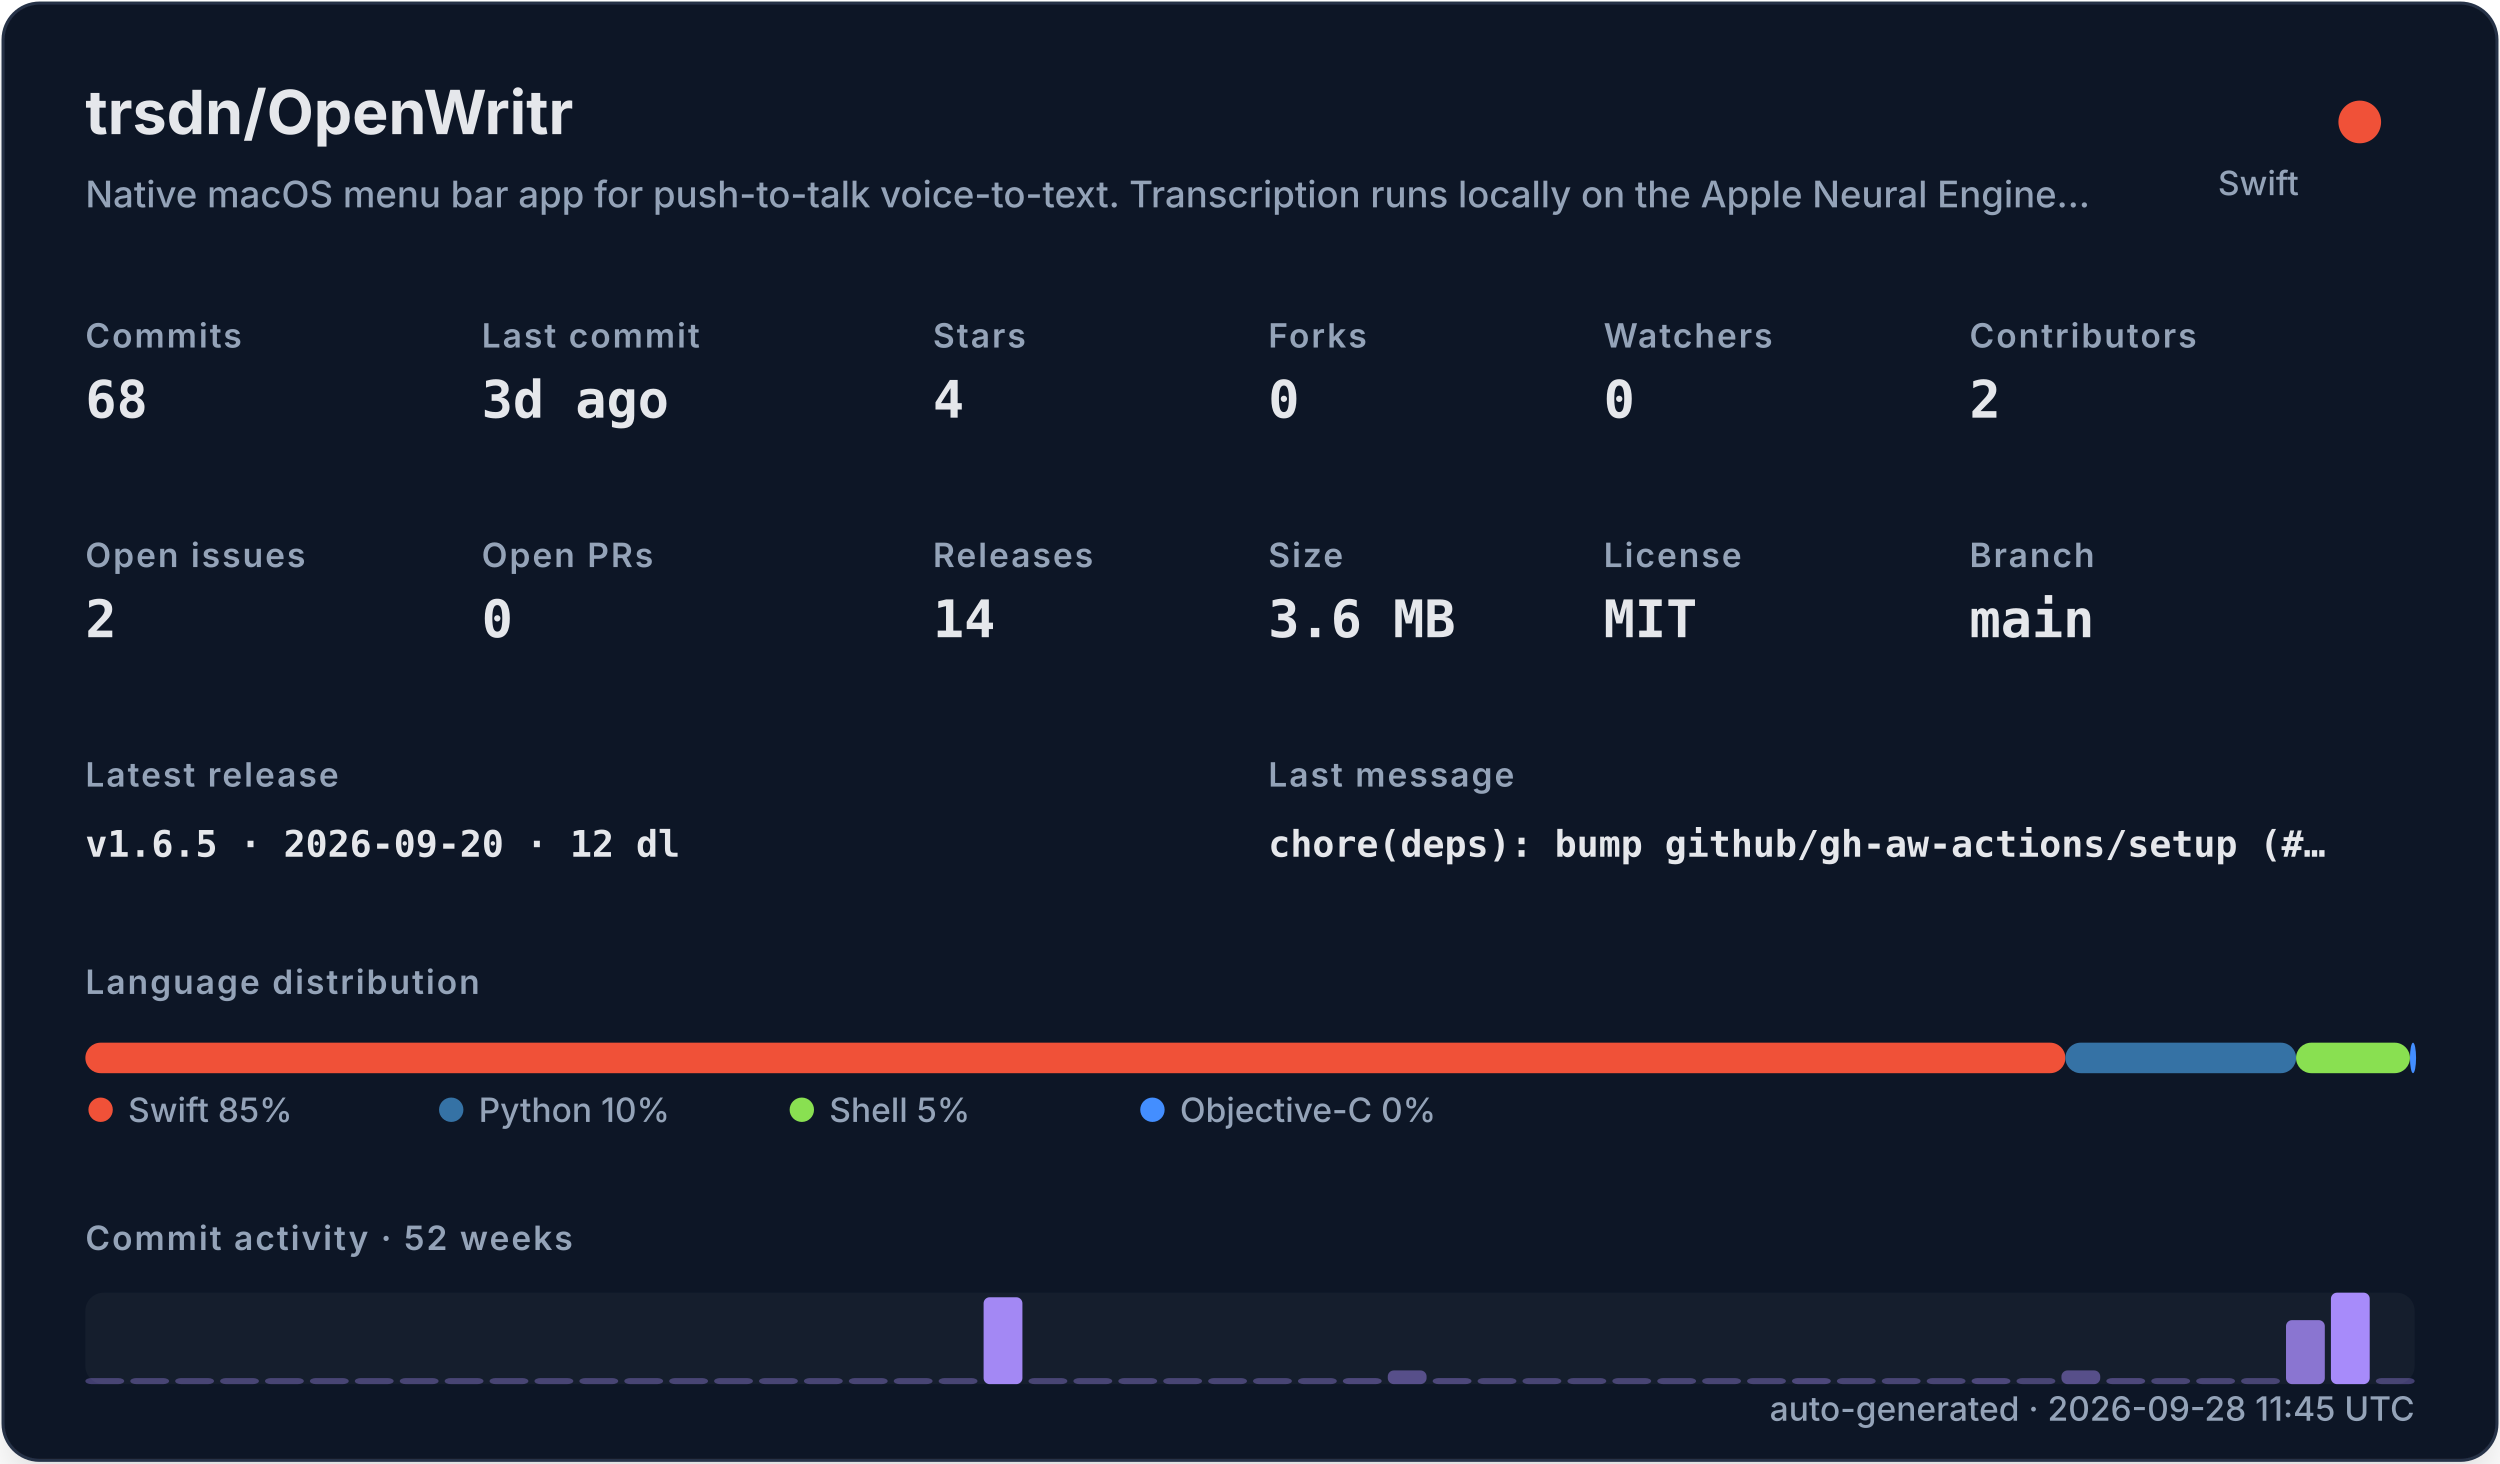
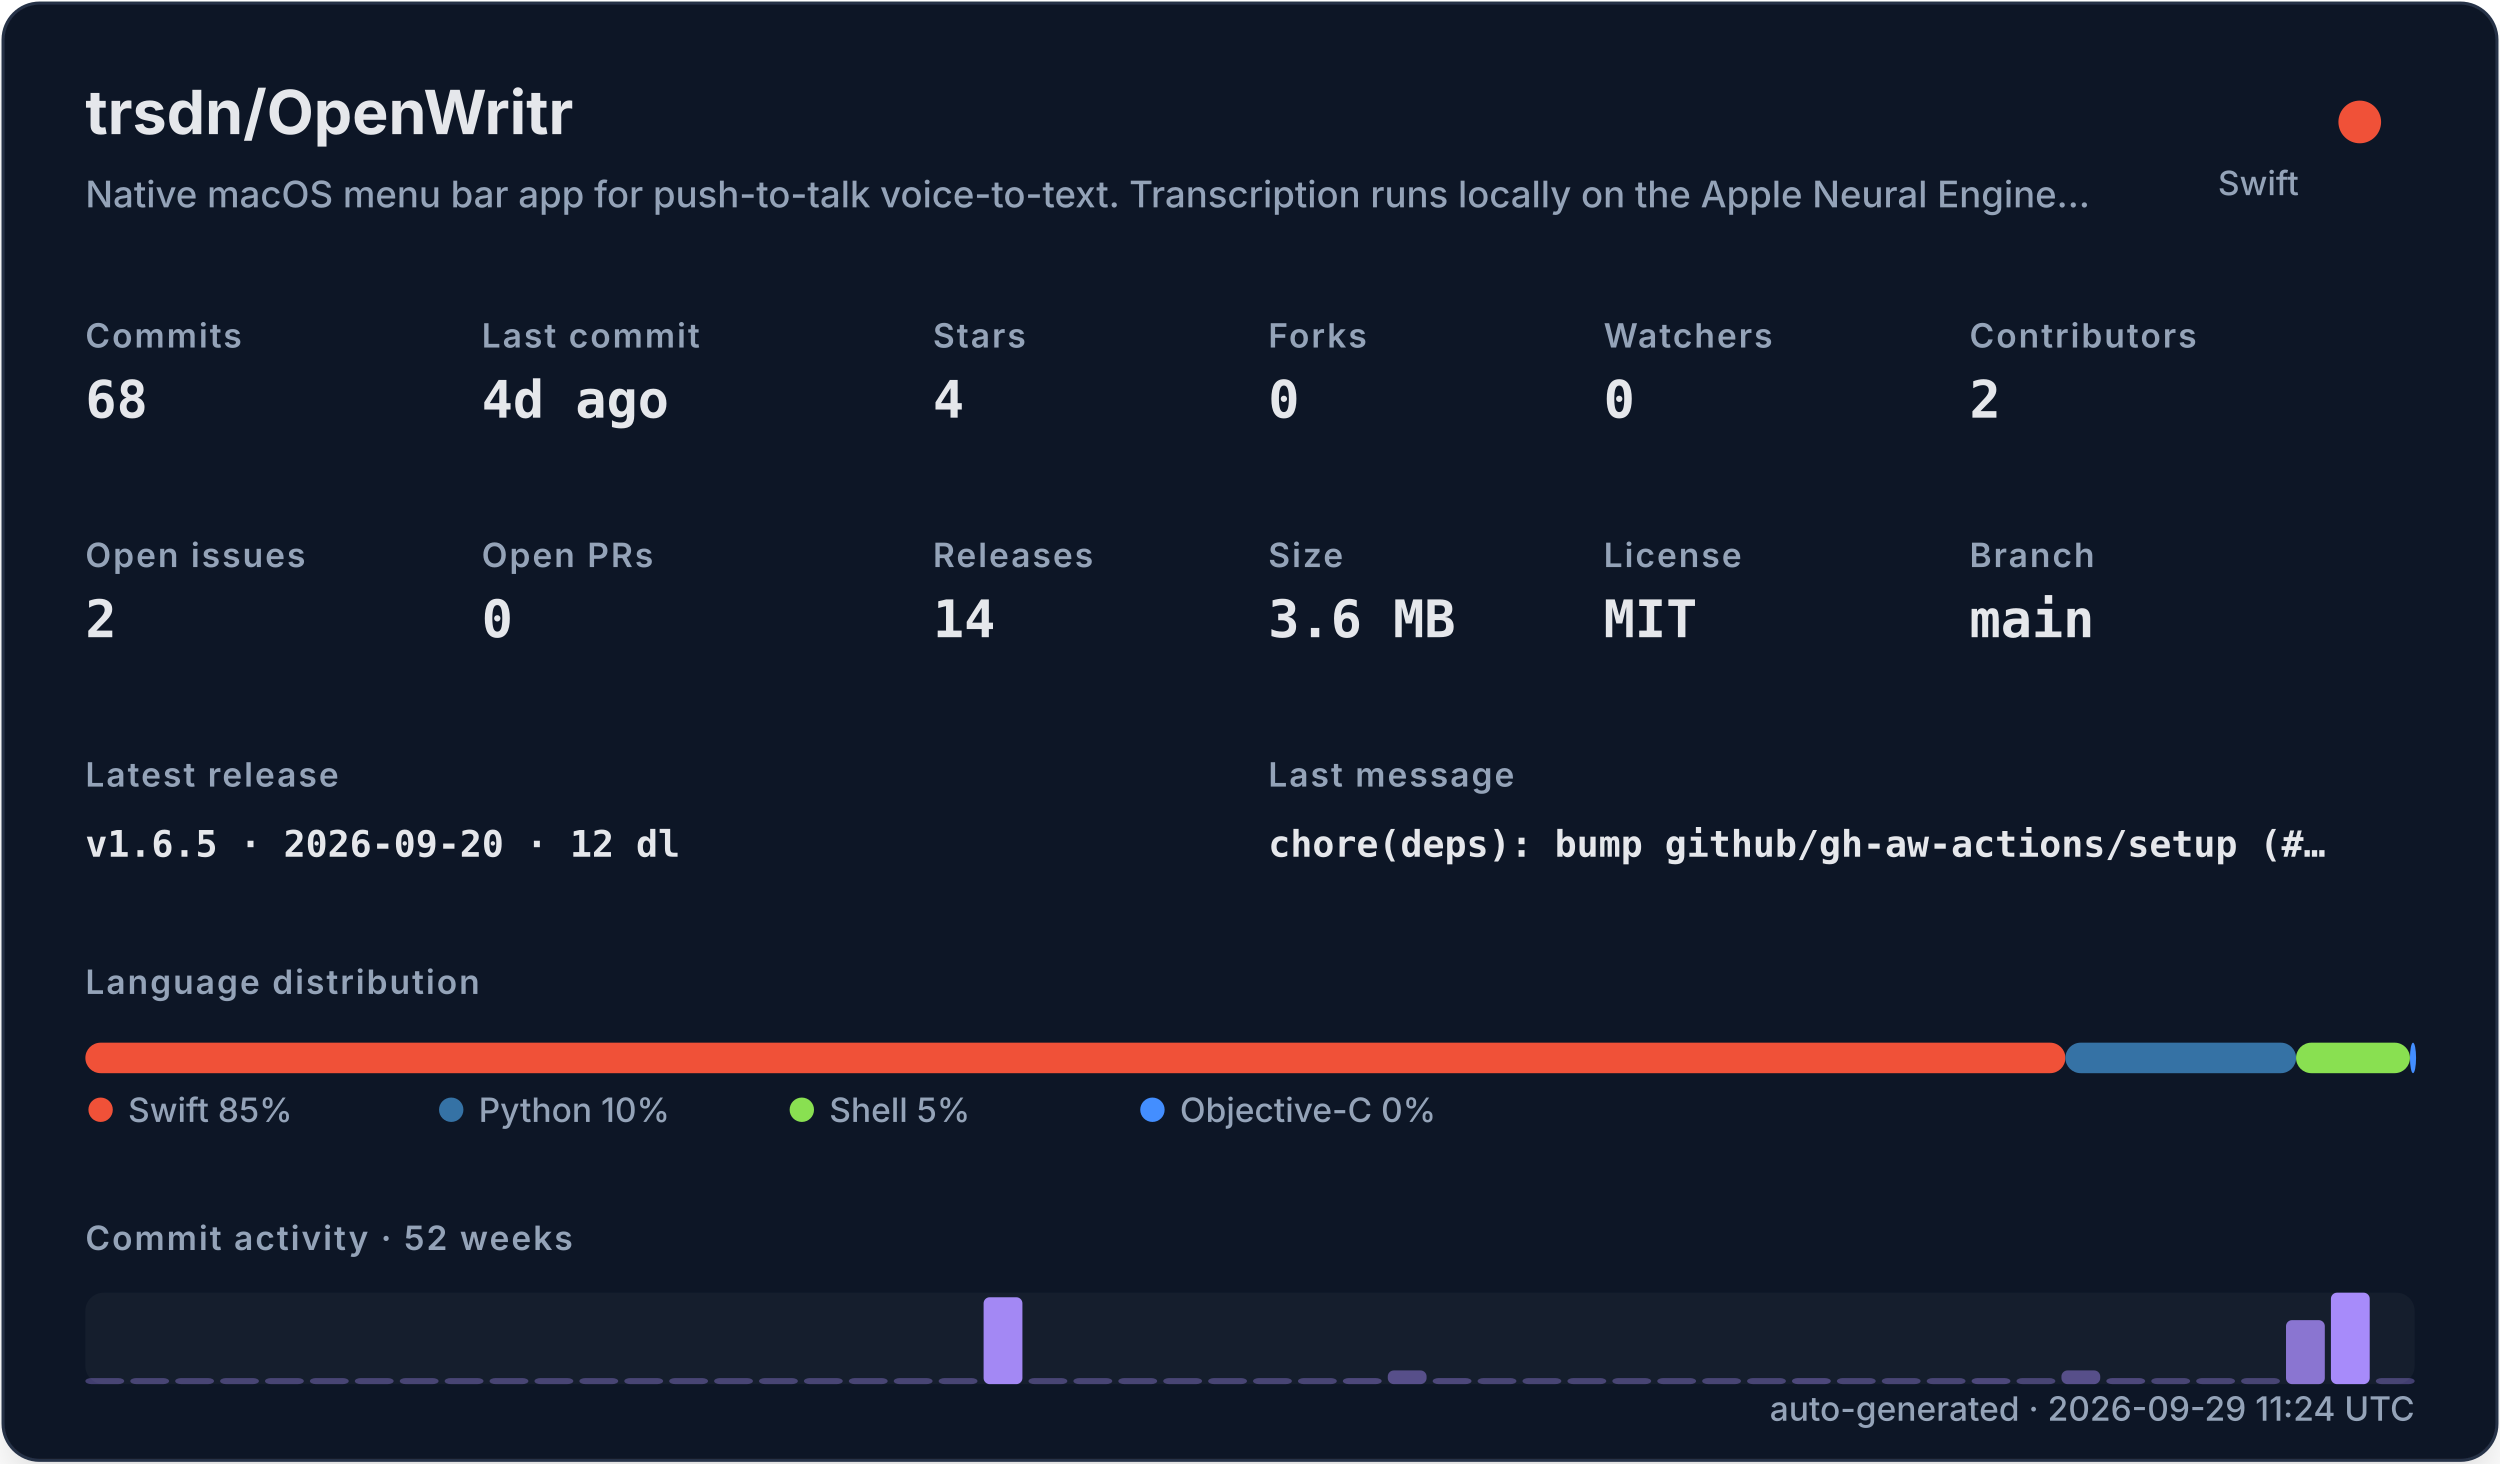
<svg xmlns="http://www.w3.org/2000/svg" width="820" height="480" viewBox="0 0 820 480" role="img">
  <defs>
    <filter id="shadow" x="-10%" y="-10%" width="120%" height="120%">
      <feDropShadow dx="0" dy="8" stdDeviation="10" flood-color="#000000" flood-opacity="0.16" />
    </filter>
    <style>
    .title { font: 700 20px -apple-system,BlinkMacSystemFont,"Segoe UI",sans-serif; fill: #e5e7eb; }
    .subtitle { font: 500 12px -apple-system,BlinkMacSystemFont,"Segoe UI",sans-serif; fill: #94a3b8; }
    .label { font: 600 11px -apple-system,BlinkMacSystemFont,"Segoe UI",sans-serif; fill: #94a3b8; text-transform: uppercase; letter-spacing: .06em; }
    .value { font: 700 17px ui-monospace,SFMono-Regular,Menlo,monospace; fill: #e5e7eb; }
    .small { font: 500 11px -apple-system,BlinkMacSystemFont,"Segoe UI",sans-serif; fill: #94a3b8; }
    .tiny { font: 500 10px -apple-system,BlinkMacSystemFont,"Segoe UI",sans-serif; fill: #94a3b8; }
    .mono { font: 650 12px ui-monospace,SFMono-Regular,Menlo,monospace; fill: #e5e7eb; }
  </style>
  </defs>
  <rect x="1" y="1" width="818" height="478" rx="12" fill="#111827" stroke="#263247" filter="url(#shadow)" />
  <text x="28" y="44" class="title">trsdn/OpenWritr</text>
  <text x="28" y="68" class="subtitle">Native macOS menu bar app for push-to-talk voice-to-text. Transcription runs locally on the Apple Neural Engine…</text>
  <circle cx="774" cy="40" r="7" fill="#F05138" />
  <text x="754" y="64" text-anchor="end" class="small">Swift</text>
  <text x="28" y="114" class="label">Commits</text>
  <text x="28" y="137" class="value">68</text>
  <text x="158" y="114" class="label">Last commit</text>
-   <text x="158" y="137" class="value">3d ago</text>
+   <text x="158" y="137" class="value">4d ago</text>
  <text x="306" y="114" class="label">Stars</text>
  <text x="306" y="137" class="value">4</text>
  <text x="416" y="114" class="label">Forks</text>
  <text x="416" y="137" class="value">0</text>
  <text x="526" y="114" class="label">Watchers</text>
  <text x="526" y="137" class="value">0</text>
  <text x="646" y="114" class="label">Contributors</text>
  <text x="646" y="137" class="value">2</text>
  <text x="28" y="186" class="label">Open issues</text>
  <text x="28" y="209" class="value">2</text>
  <text x="158" y="186" class="label">Open PRs</text>
  <text x="158" y="209" class="value">0</text>
  <text x="306" y="186" class="label">Releases</text>
  <text x="306" y="209" class="value">14</text>
  <text x="416" y="186" class="label">Size</text>
  <text x="416" y="209" class="value">3.6 MB</text>
  <text x="526" y="186" class="label">License</text>
  <text x="526" y="209" class="value">MIT</text>
  <text x="646" y="186" class="label">Branch</text>
  <text x="646" y="209" class="value">main</text>
  <text x="28" y="258" class="label">Latest release</text>
  <text x="28" y="281" class="mono">v1.6.5 · 2026-09-20 · 12 dl</text>
  <text x="416" y="258" class="label">Last message</text>
  <text x="416" y="281" class="mono">chore(deps): bump github/gh-aw-actions/setup (#…</text>
  <text x="28" y="326" class="label">Language distribution</text>
  <rect x="28.00" y="342" width="649.45" height="10" rx="5" fill="#F05138" />
  <rect x="677.45" y="342" width="75.67" height="10" rx="5" fill="#3572A5" />
  <rect x="753.11" y="342" width="37.35" height="10" rx="5" fill="#89e051" />
  <rect x="790.47" y="342" width="2.00" height="10" rx="5" fill="#438eff" />
  <circle cx="33" cy="364" r="4" fill="#F05138" />
  <text x="42" y="368" class="small">Swift 85%</text>
  <circle cx="148" cy="364" r="4" fill="#3572A5" />
  <text x="157" y="368" class="small">Python 10%</text>
  <circle cx="263" cy="364" r="4" fill="#89e051" />
  <text x="272" y="368" class="small">Shell 5%</text>
  <circle cx="378" cy="364" r="4" fill="#438eff" />
  <text x="387" y="368" class="small">Objective-C 0%</text>
  <text x="28" y="410" class="label">Commit activity · 52 weeks</text>
  <rect x="28" y="424" width="764" height="30" rx="6" fill="#1f2937" opacity=".42" />
  <rect x="28.00" y="452.00" width="12.73" height="2.00" rx="2" fill="#a78bfa" opacity="0.35" />
  <rect x="42.73" y="452.00" width="12.73" height="2.00" rx="2" fill="#a78bfa" opacity="0.35" />
  <rect x="57.46" y="452.00" width="12.73" height="2.00" rx="2" fill="#a78bfa" opacity="0.35" />
  <rect x="72.19" y="452.00" width="12.73" height="2.00" rx="2" fill="#a78bfa" opacity="0.35" />
  <rect x="86.92" y="452.00" width="12.73" height="2.00" rx="2" fill="#a78bfa" opacity="0.35" />
  <rect x="101.65" y="452.00" width="12.73" height="2.00" rx="2" fill="#a78bfa" opacity="0.35" />
  <rect x="116.38" y="452.00" width="12.73" height="2.00" rx="2" fill="#a78bfa" opacity="0.35" />
  <rect x="131.12" y="452.00" width="12.73" height="2.00" rx="2" fill="#a78bfa" opacity="0.35" />
  <rect x="145.85" y="452.00" width="12.73" height="2.00" rx="2" fill="#a78bfa" opacity="0.35" />
  <rect x="160.58" y="452.00" width="12.73" height="2.00" rx="2" fill="#a78bfa" opacity="0.35" />
  <rect x="175.31" y="452.00" width="12.73" height="2.00" rx="2" fill="#a78bfa" opacity="0.35" />
  <rect x="190.04" y="452.00" width="12.73" height="2.00" rx="2" fill="#a78bfa" opacity="0.35" />
  <rect x="204.77" y="452.00" width="12.73" height="2.00" rx="2" fill="#a78bfa" opacity="0.35" />
  <rect x="219.50" y="452.00" width="12.73" height="2.00" rx="2" fill="#a78bfa" opacity="0.35" />
  <rect x="234.23" y="452.00" width="12.73" height="2.00" rx="2" fill="#a78bfa" opacity="0.35" />
  <rect x="248.96" y="452.00" width="12.73" height="2.00" rx="2" fill="#a78bfa" opacity="0.35" />
  <rect x="263.69" y="452.00" width="12.73" height="2.00" rx="2" fill="#a78bfa" opacity="0.35" />
  <rect x="278.42" y="452.00" width="12.73" height="2.00" rx="2" fill="#a78bfa" opacity="0.35" />
  <rect x="293.15" y="452.00" width="12.73" height="2.00" rx="2" fill="#a78bfa" opacity="0.35" />
  <rect x="307.88" y="452.00" width="12.73" height="2.00" rx="2" fill="#a78bfa" opacity="0.35" />
  <rect x="322.62" y="425.50" width="12.73" height="28.50" rx="2" fill="#a78bfa" opacity="0.97" />
  <rect x="337.35" y="452.00" width="12.73" height="2.00" rx="2" fill="#a78bfa" opacity="0.35" />
  <rect x="352.08" y="452.00" width="12.73" height="2.00" rx="2" fill="#a78bfa" opacity="0.35" />
  <rect x="366.81" y="452.00" width="12.73" height="2.00" rx="2" fill="#a78bfa" opacity="0.35" />
  <rect x="381.54" y="452.00" width="12.73" height="2.00" rx="2" fill="#a78bfa" opacity="0.35" />
  <rect x="396.27" y="452.00" width="12.73" height="2.00" rx="2" fill="#a78bfa" opacity="0.35" />
  <rect x="411.00" y="452.00" width="12.73" height="2.00" rx="2" fill="#a78bfa" opacity="0.35" />
  <rect x="425.73" y="452.00" width="12.73" height="2.00" rx="2" fill="#a78bfa" opacity="0.35" />
  <rect x="440.46" y="452.00" width="12.73" height="2.00" rx="2" fill="#a78bfa" opacity="0.38" />
  <rect x="455.19" y="449.50" width="12.73" height="4.50" rx="2" fill="#a78bfa" opacity="0.45" />
  <rect x="469.92" y="452.00" width="12.73" height="2.00" rx="2" fill="#a78bfa" opacity="0.38" />
  <rect x="484.65" y="452.00" width="12.73" height="2.00" rx="2" fill="#a78bfa" opacity="0.35" />
  <rect x="499.38" y="452.00" width="12.73" height="2.00" rx="2" fill="#a78bfa" opacity="0.35" />
  <rect x="514.12" y="452.00" width="12.73" height="2.00" rx="2" fill="#a78bfa" opacity="0.35" />
  <rect x="528.85" y="452.00" width="12.73" height="2.00" rx="2" fill="#a78bfa" opacity="0.35" />
  <rect x="543.58" y="452.00" width="12.73" height="2.00" rx="2" fill="#a78bfa" opacity="0.35" />
  <rect x="558.31" y="452.00" width="12.73" height="2.00" rx="2" fill="#a78bfa" opacity="0.35" />
  <rect x="573.04" y="452.00" width="12.73" height="2.00" rx="2" fill="#a78bfa" opacity="0.35" />
  <rect x="587.77" y="452.00" width="12.73" height="2.00" rx="2" fill="#a78bfa" opacity="0.38" />
  <rect x="602.50" y="452.00" width="12.73" height="2.00" rx="2" fill="#a78bfa" opacity="0.35" />
  <rect x="617.23" y="452.00" width="12.73" height="2.00" rx="2" fill="#a78bfa" opacity="0.35" />
  <rect x="631.96" y="452.00" width="12.73" height="2.00" rx="2" fill="#a78bfa" opacity="0.35" />
  <rect x="646.69" y="452.00" width="12.73" height="2.00" rx="2" fill="#a78bfa" opacity="0.38" />
  <rect x="661.42" y="452.00" width="12.73" height="2.00" rx="2" fill="#a78bfa" opacity="0.35" />
  <rect x="676.15" y="449.50" width="12.73" height="4.50" rx="2" fill="#a78bfa" opacity="0.45" />
  <rect x="690.88" y="452.00" width="12.73" height="2.00" rx="2" fill="#a78bfa" opacity="0.38" />
  <rect x="705.62" y="452.00" width="12.73" height="2.00" rx="2" fill="#a78bfa" opacity="0.35" />
  <rect x="720.35" y="452.00" width="12.73" height="2.00" rx="2" fill="#a78bfa" opacity="0.35" />
  <rect x="735.08" y="452.00" width="12.73" height="2.00" rx="2" fill="#a78bfa" opacity="0.35" />
  <rect x="749.81" y="433.00" width="12.73" height="21.00" rx="2" fill="#a78bfa" opacity="0.80" />
  <rect x="764.54" y="424.00" width="12.73" height="30.00" rx="2" fill="#a78bfa" opacity="1.00" />
  <rect x="779.27" y="452.00" width="12.73" height="2.00" rx="2" fill="#a78bfa" opacity="0.35" />
-   <text x="792" y="466" text-anchor="end" class="small">auto-generated · 2026-09-28 11:45 UTC</text>
+   <text x="792" y="466" text-anchor="end" class="small">auto-generated · 2026-09-29 11:24 UTC</text>
</svg>
